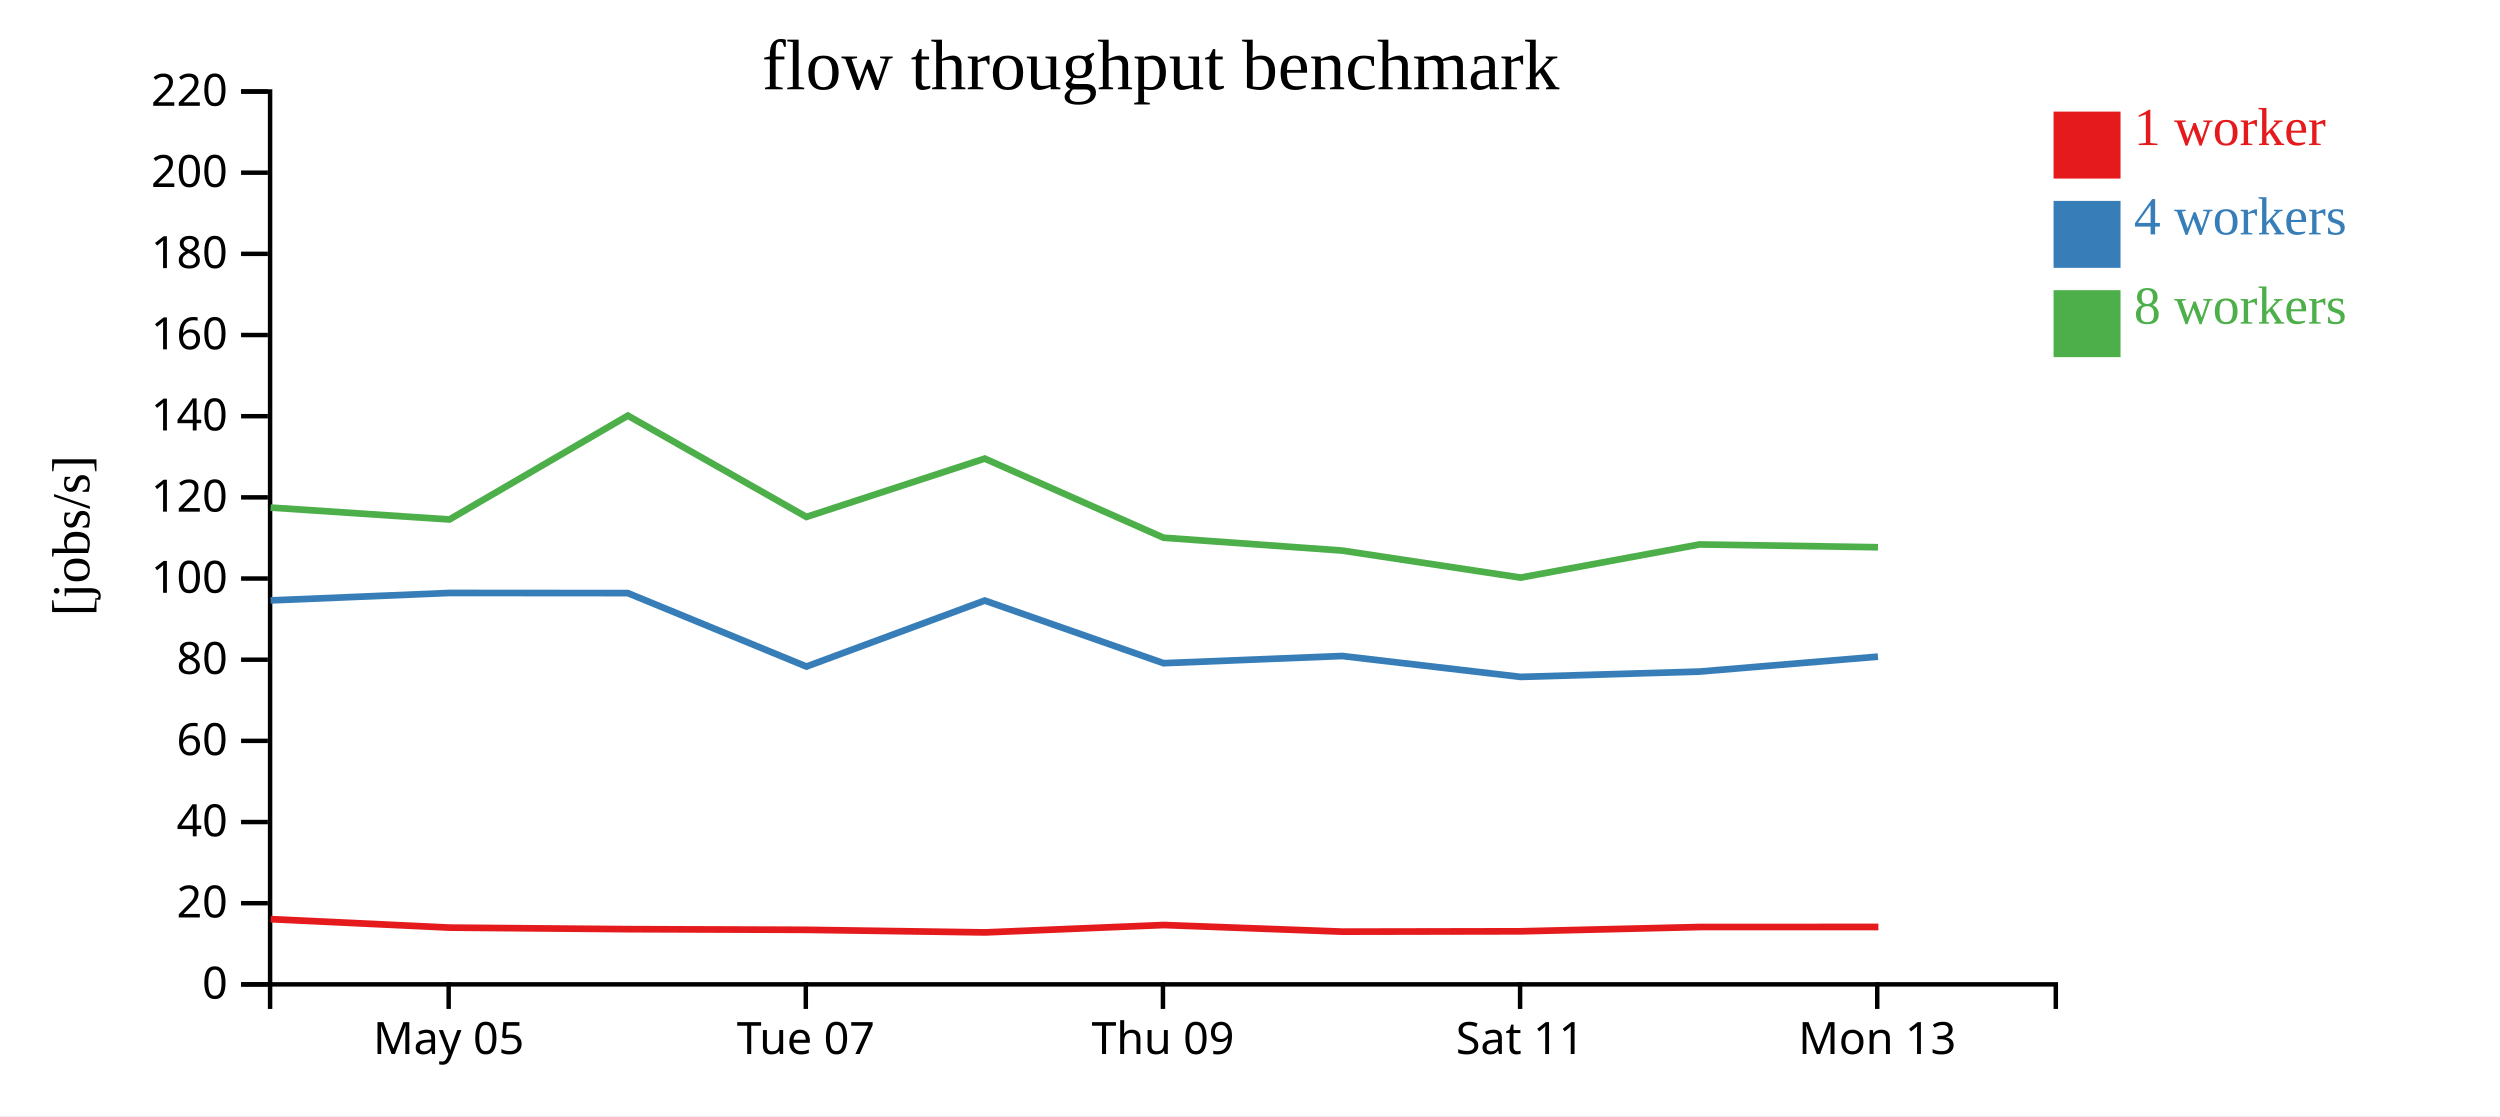
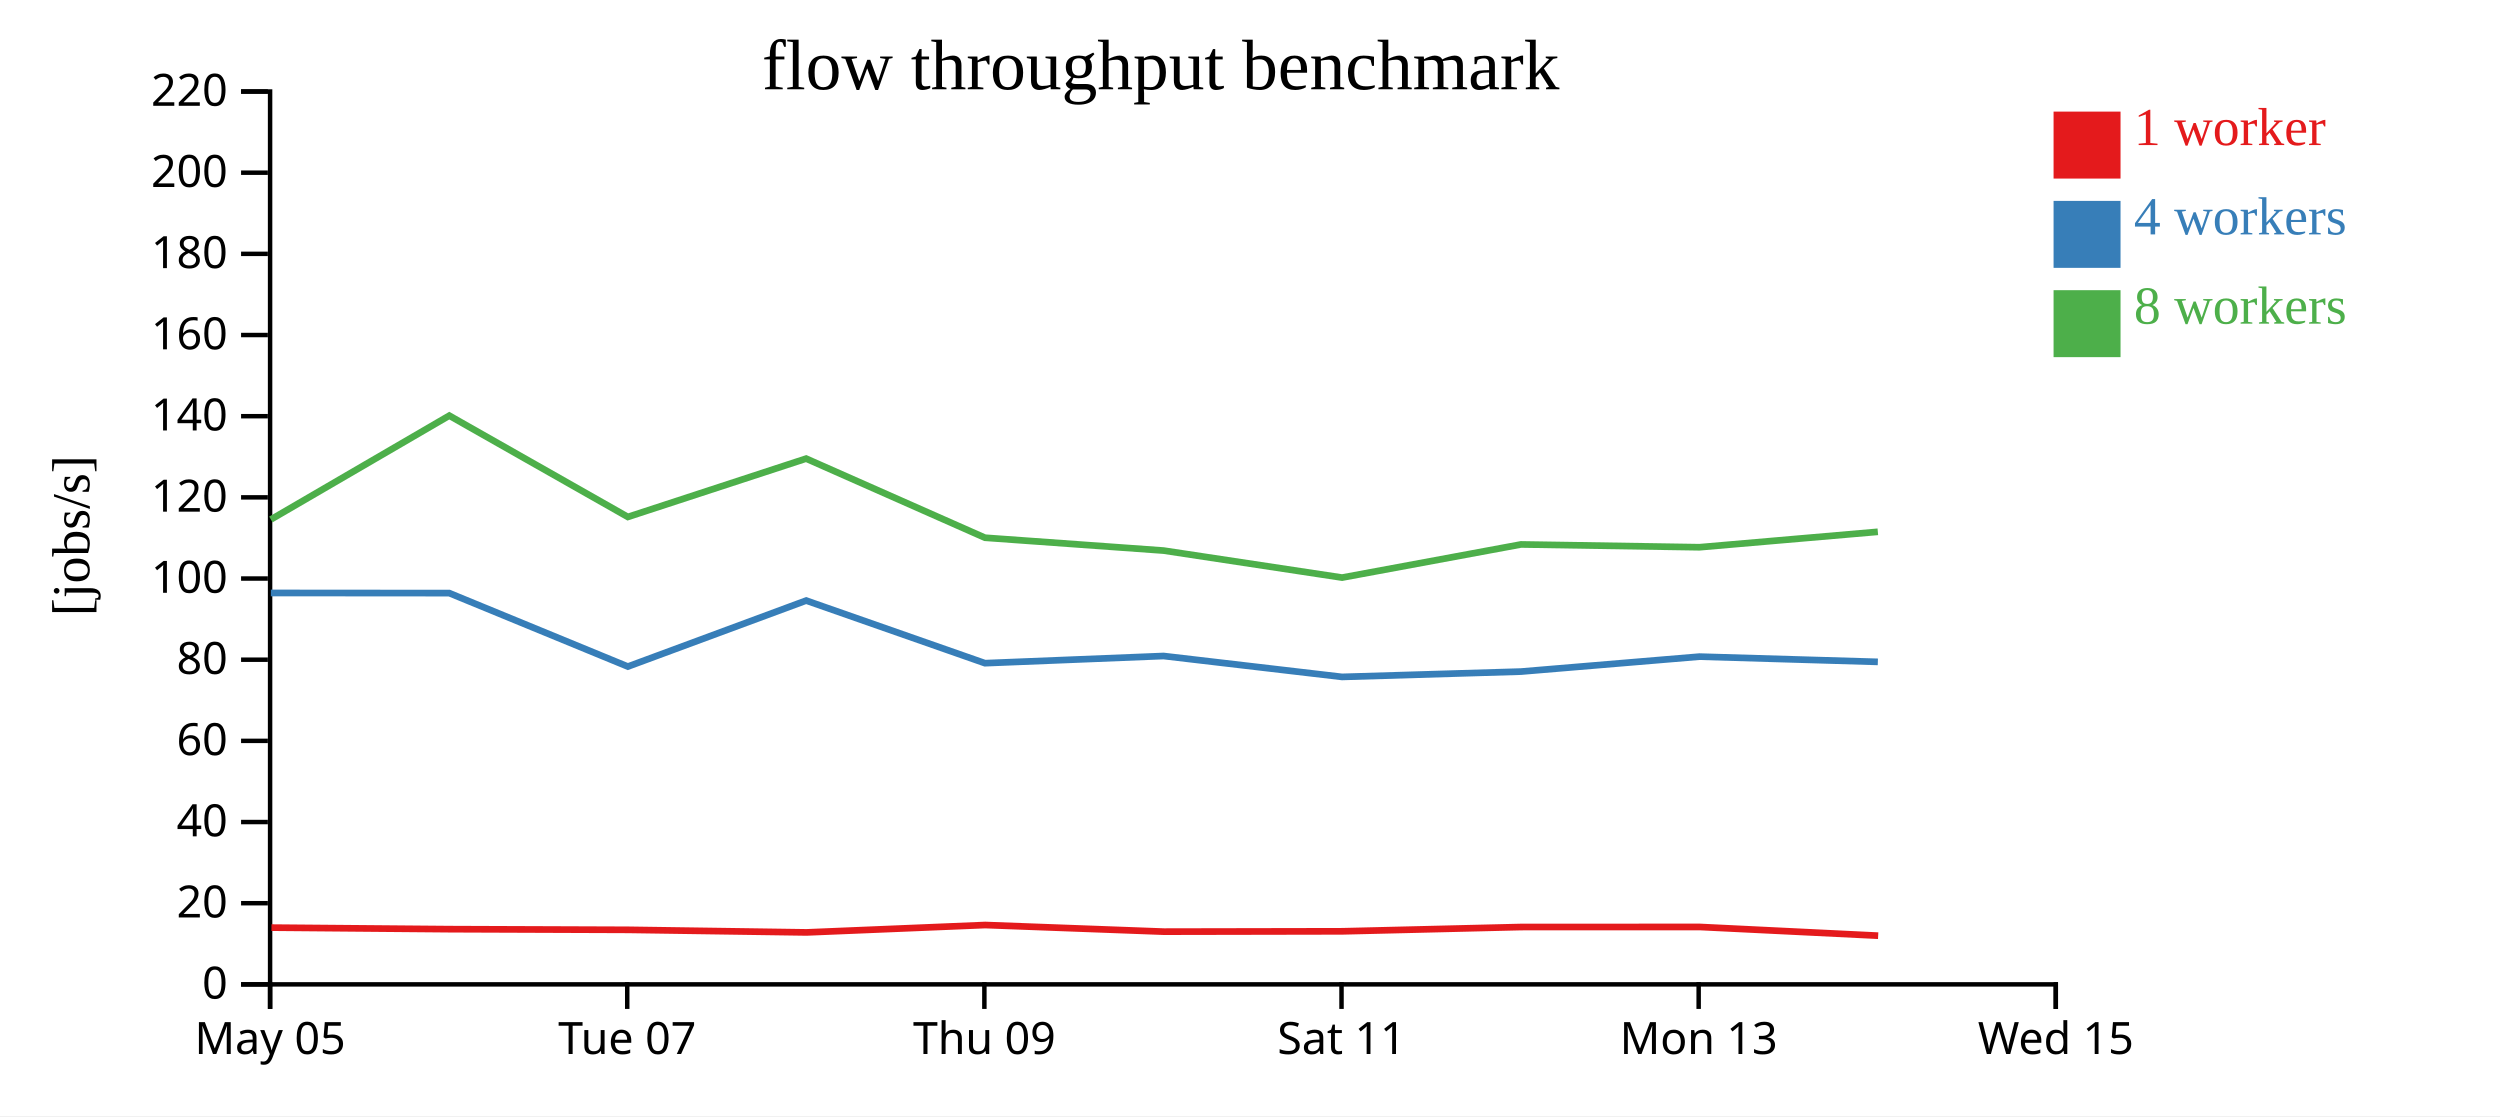
<svg xmlns="http://www.w3.org/2000/svg" width="560" height="250">
  <rect width="100%" height="100%" fill="white" />
  <g transform="translate(60,20)">
    <g transform="translate(0,200)" fill="none" font-size="10" font-family="sans-serif" text-anchor="middle">
      <path class="domain" stroke="currentColor" d="M0.5,6V0.5H400.5V6" />
-       <g class="tick" opacity="1" transform="translate(40.5,0)">
+       <g class="tick" opacity="1" transform="translate(0.5,0)">
        <line stroke="currentColor" y2="6" />
        <text fill="currentColor" y="9" dy="0.71em">May 05</text>
      </g>
-       <g class="tick" opacity="1" transform="translate(120.5,0)">
+       <g class="tick" opacity="1" transform="translate(80.5,0)">
        <line stroke="currentColor" y2="6" />
        <text fill="currentColor" y="9" dy="0.71em">Tue 07</text>
      </g>
-       <g class="tick" opacity="1" transform="translate(200.5,0)">
+       <g class="tick" opacity="1" transform="translate(160.5,0)">
        <line stroke="currentColor" y2="6" />
        <text fill="currentColor" y="9" dy="0.71em">Thu 09</text>
      </g>
-       <g class="tick" opacity="1" transform="translate(280.5,0)">
+       <g class="tick" opacity="1" transform="translate(240.5,0)">
        <line stroke="currentColor" y2="6" />
        <text fill="currentColor" y="9" dy="0.71em">Sat 11</text>
      </g>
-       <g class="tick" opacity="1" transform="translate(360.5,0)">
+       <g class="tick" opacity="1" transform="translate(320.5,0)">
        <line stroke="currentColor" y2="6" />
        <text fill="currentColor" y="9" dy="0.71em">Mon 13</text>
+       </g>
+       <g class="tick" opacity="1" transform="translate(400.5,0)">
+         <line stroke="currentColor" y2="6" />
+         <text fill="currentColor" y="9" dy="0.71em">Wed 15</text>
      </g>
    </g>
    <g fill="none" font-size="10" font-family="sans-serif" text-anchor="end">
      <path class="domain" stroke="currentColor" d="M-6,200.5H0.5V0.5H-6" />
      <g class="tick" opacity="1" transform="translate(0,200.5)">
        <line stroke="currentColor" x2="-6" />
        <text fill="currentColor" x="-9" dy="0.32em">0</text>
      </g>
      <g class="tick" opacity="1" transform="translate(0,182.3182)">
        <line stroke="currentColor" x2="-6" />
        <text fill="currentColor" x="-9" dy="0.32em">20</text>
      </g>
      <g class="tick" opacity="1" transform="translate(0,164.1364)">
        <line stroke="currentColor" x2="-6" />
        <text fill="currentColor" x="-9" dy="0.32em">40</text>
      </g>
      <g class="tick" opacity="1" transform="translate(0,145.9545)">
        <line stroke="currentColor" x2="-6" />
        <text fill="currentColor" x="-9" dy="0.32em">60</text>
      </g>
      <g class="tick" opacity="1" transform="translate(0,127.7727)">
        <line stroke="currentColor" x2="-6" />
        <text fill="currentColor" x="-9" dy="0.32em">80</text>
      </g>
      <g class="tick" opacity="1" transform="translate(0,109.5909)">
        <line stroke="currentColor" x2="-6" />
        <text fill="currentColor" x="-9" dy="0.32em">100</text>
      </g>
      <g class="tick" opacity="1" transform="translate(0,91.40909)">
        <line stroke="currentColor" x2="-6" />
        <text fill="currentColor" x="-9" dy="0.32em">120</text>
      </g>
      <g class="tick" opacity="1" transform="translate(0,73.22727)">
        <line stroke="currentColor" x2="-6" />
        <text fill="currentColor" x="-9" dy="0.32em">140</text>
      </g>
      <g class="tick" opacity="1" transform="translate(0,55.04545)">
        <line stroke="currentColor" x2="-6" />
        <text fill="currentColor" x="-9" dy="0.32em">160</text>
      </g>
      <g class="tick" opacity="1" transform="translate(0,36.86364)">
        <line stroke="currentColor" x2="-6" />
        <text fill="currentColor" x="-9" dy="0.32em">180</text>
      </g>
      <g class="tick" opacity="1" transform="translate(0,18.68182)">
        <line stroke="currentColor" x2="-6" />
        <text fill="currentColor" x="-9" dy="0.32em">200</text>
      </g>
      <g class="tick" opacity="1" transform="translate(0,0.5)">
        <line stroke="currentColor" x2="-6" />
        <text fill="currentColor" x="-9" dy="0.32em">220</text>
      </g>
    </g>
    <text text-anchor="middle" style="font-size: 12px" transform="rotate(-90)" y="-40" x="-100">[jobs/s]</text>
    <text text-anchor="middle" style="font-size: 16px" y="0" x="200">flow throughput benchmark</text>
-     <path class="line" fill="none" stroke="#e41a1c" stroke-width="1.5" d="M0.642,185.892L40.807,187.788L80.743,188.134L120.727,188.282L160.662,188.861L200.687,187.205L240.704,188.69L280.696,188.614L320.758,187.652L360.756,187.639" />
-     <path class="line" fill="none" stroke="#377eb8" stroke-width="1.5" d="M0.605,114.495L40.667,112.822L80.637,112.856L120.643,129.309L160.58,114.527L200.633,128.553L240.638,126.945L280.618,131.627L320.687,130.434L360.668,127.086" />
-     <path class="line" fill="none" stroke="#4daf4a" stroke-width="1.5" d="M0.604,93.698L40.674,96.364L80.64,73.103L120.638,95.794L160.57,82.728L200.632,100.45L240.638,103.329L280.626,109.381L320.7,101.953L360.666,102.583" />
+     <path class="line" fill="none" stroke="#e41a1c" stroke-width="1.5" d="M0.807,187.788L40.743,188.134L80.727,188.282L120.662,188.861L160.687,187.205L200.704,188.69L240.696,188.614L280.758,187.652L320.756,187.639L360.71,189.594" />
+     <path class="line" fill="none" stroke="#377eb8" stroke-width="1.5" d="M0.667,112.822L40.637,112.856L80.643,129.309L120.58,114.527L160.633,128.553L200.638,126.945L240.618,131.627L280.687,130.434L320.668,127.086L360.638,128.26" />
+     <path class="line" fill="none" stroke="#4daf4a" stroke-width="1.5" d="M0.674,96.364L40.64,73.103L80.638,95.794L120.57,82.728L160.632,100.45L200.638,103.329L240.626,109.381L280.7,101.953L320.666,102.583L360.635,99.124" />
    <rect class="dot" x="400" y="5" width="15" height="15" style="fill: #e41a1c;" />
    <rect class="dot" x="400" y="25" width="15" height="15" style="fill: #377eb8;" />
    <rect class="dot" x="400" y="45" width="15" height="15" style="fill: #4daf4a;" />
    <text class="label" x="418" y="12.5" style="fill: #e41a1c; alignment-baseline: middle;" text-anchor="left">1 worker</text>
    <text class="label" x="418" y="32.5" style="fill: #377eb8; alignment-baseline: middle;" text-anchor="left">4 workers</text>
    <text class="label" x="418" y="52.5" style="fill: #4daf4a; alignment-baseline: middle;" text-anchor="left">8 workers</text>
  </g>
</svg>
